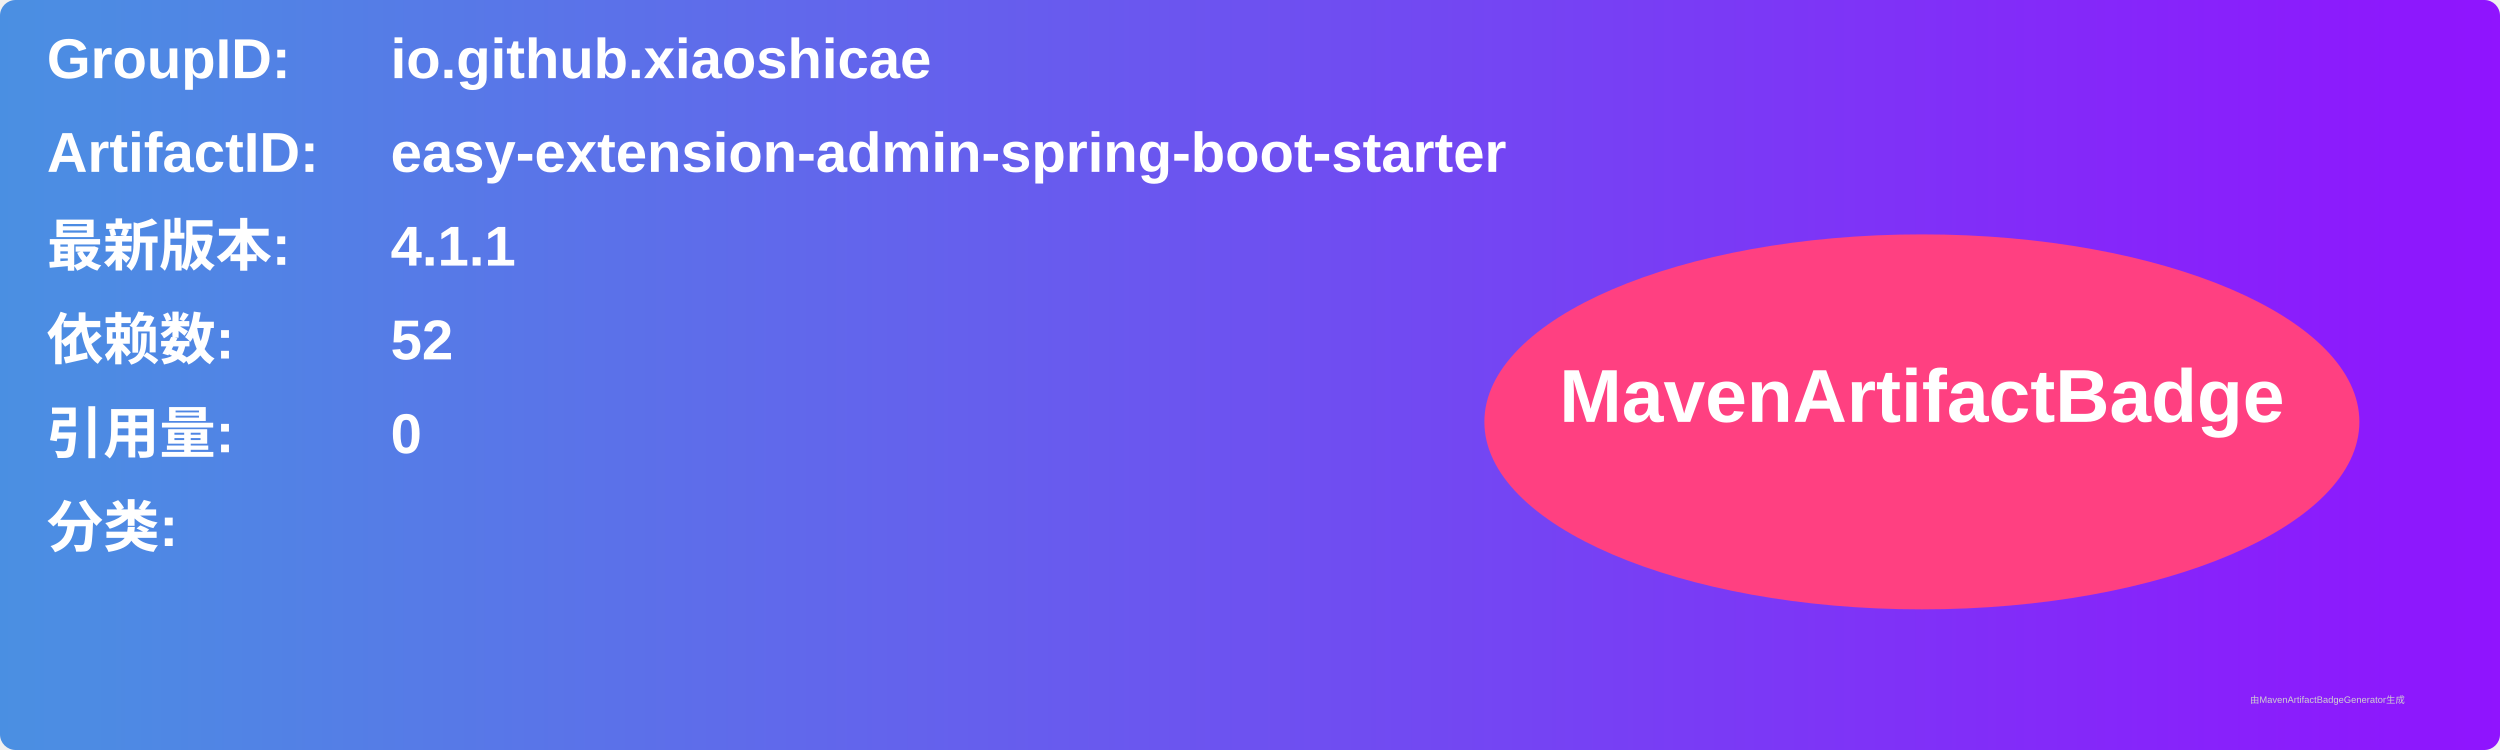
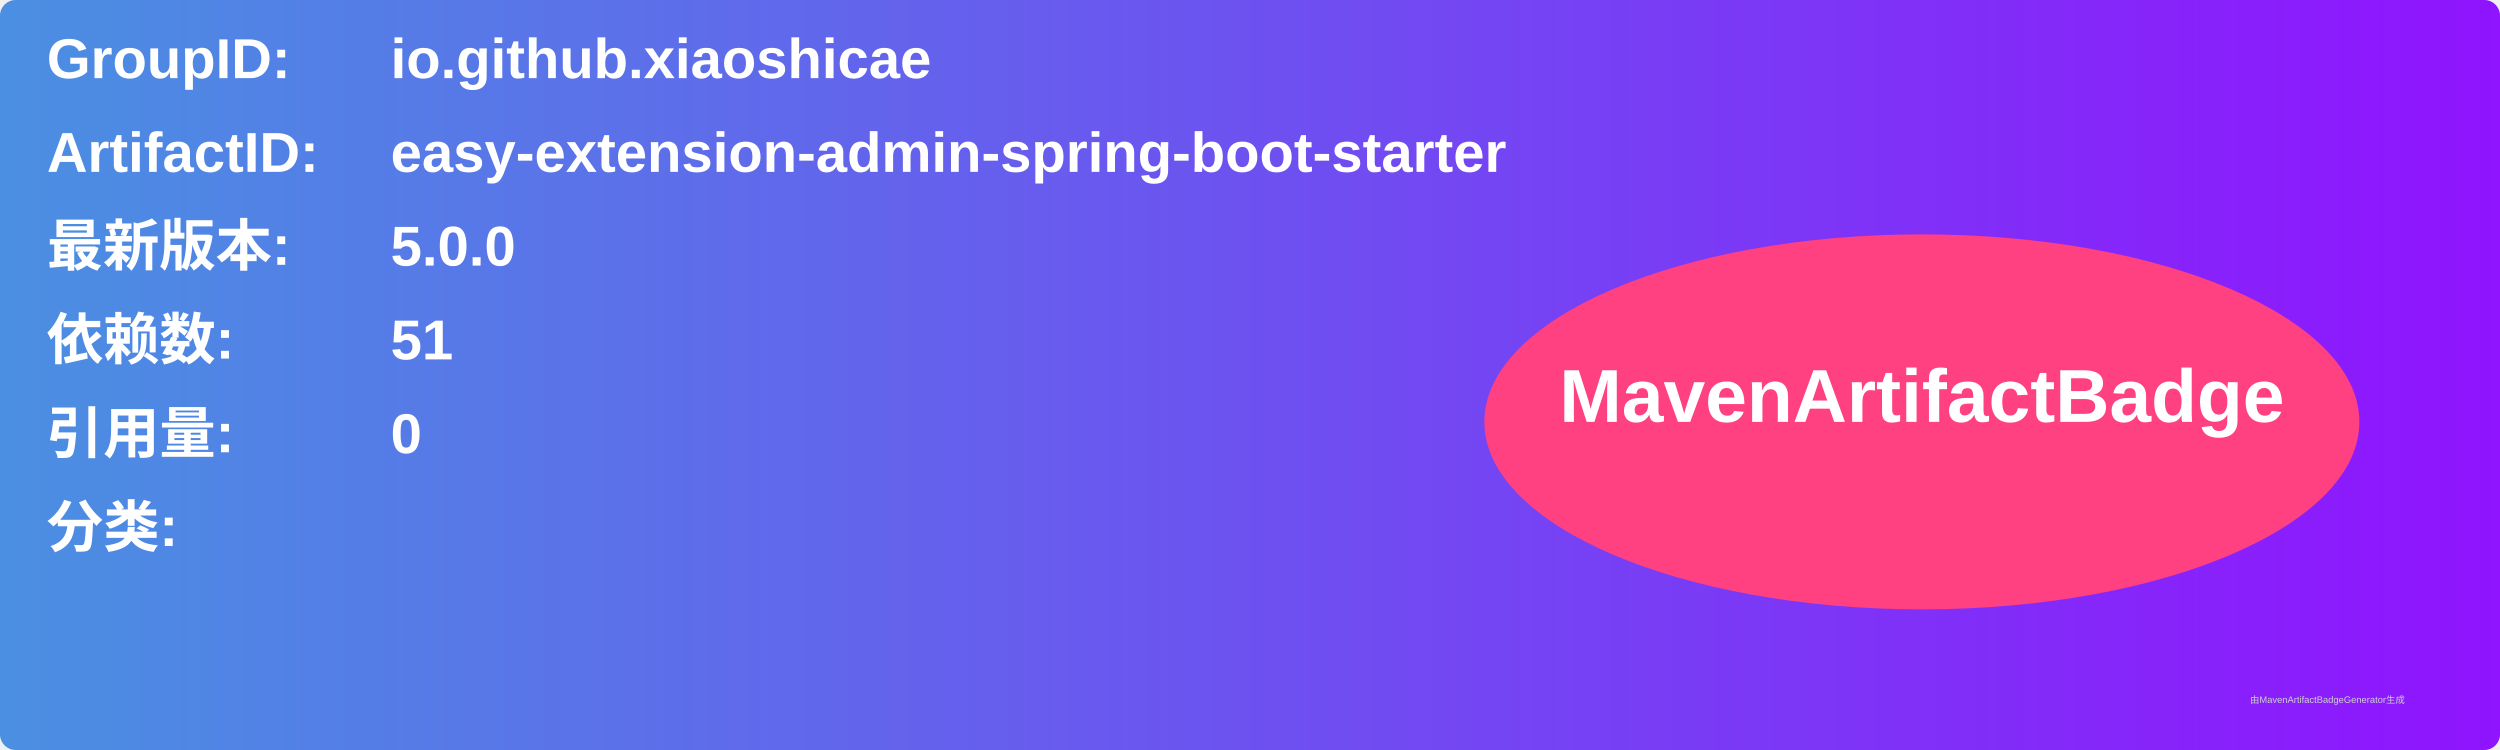
<svg xmlns="http://www.w3.org/2000/svg" width="800" height="240" viewBox="0 0 800 240">
  <linearGradient id="grad" x1="0%" y1="0%" x2="100%" y2="0%">
    <stop offset="0%" stop-color="#4a90e2" />
    <stop offset="100%" stop-color="#9013fe" />
  </linearGradient>
  <rect width="100%" height="100%" rx="5" ry="5" fill="url(#grad)" />
  <g transform="translate(15, 15)">
    <text x="0" y="10" font-family="Arial" font-size="18" fill="white" font-weight="bold" width="260">GroupID:</text>
    <text x="110" y="10" font-family="Arial" font-size="18" fill="white" font-weight="bold" width="460">io.github.xiaoshicae</text>
    <text x="0" y="40" font-family="Arial" font-size="18" fill="white" font-weight="bold" width="260">ArtifactID:</text>
    <text x="110" y="40" font-family="Arial" font-size="18" fill="white" font-weight="bold" width="460">easy-extension-admin-spring-boot-starter</text>
    <text x="0" y="70" font-family="Arial" font-size="18" fill="white" font-weight="bold">最新版本:</text>
    <text x="110" y="70" font-family="Arial" font-size="18" fill="white" font-weight="bold">
-       <tspan font-weight="bold">4.1.1</tspan>
+       <tspan font-weight="bold">5.0.0</tspan>
    </text>
    <text x="0" y="100" font-family="Arial" font-size="18" fill="white" font-weight="bold">依赖数: </text>
    <text x="110" y="100" font-family="Arial" font-size="18" fill="white">
-       <tspan font-weight="bold">52</tspan>
+       <tspan font-weight="bold">51</tspan>
    </text>
    <text x="0" y="130" font-family="Arial" font-size="18" fill="white" font-weight="bold">引用量: </text>
    <text x="110" y="130" font-family="Arial" font-size="18" fill="white">
      <tspan font-weight="bold">0</tspan>
    </text>
    <text x="0" y="160" font-family="Arial" font-size="18" fill="white" font-weight="bold">分类:</text>
    <text x="10" y="190" font-family="Arial" font-size="10" fill="white">
      <tspan font-weight="bold" />
    </text>
    <ellipse cx="600" cy="120" rx="140" ry="60" fill="#ff4081" />
    <text x="600" y="120" text-anchor="middle" font-family="Arial" font-size="24" fill="white" font-weight="bold">MavenArtifactBadge</text>
  </g>
  <text x="720" y="225" font-family="Arial" font-size="3" fill="#d0d0d0">由MavenArtifactBadgeGenerator生成</text>
</svg>
